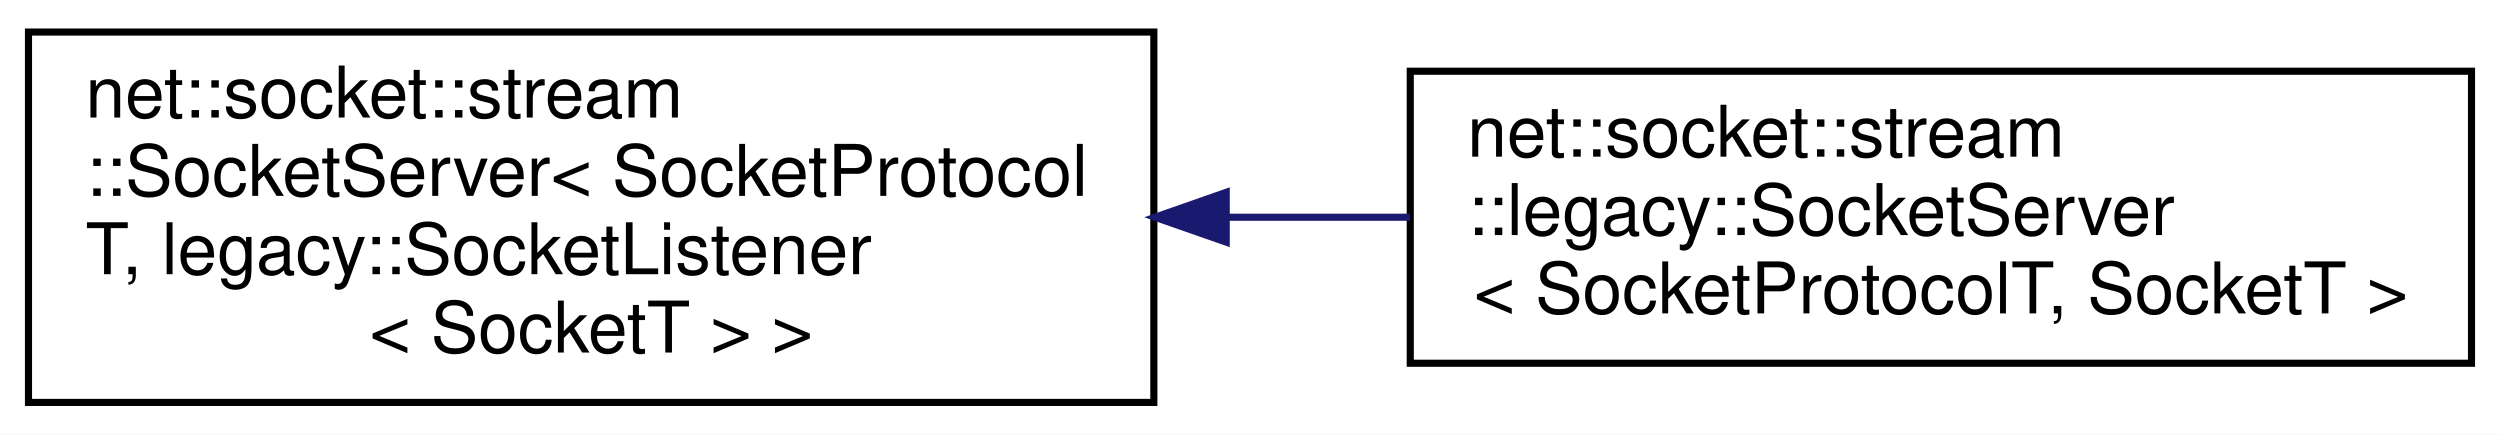
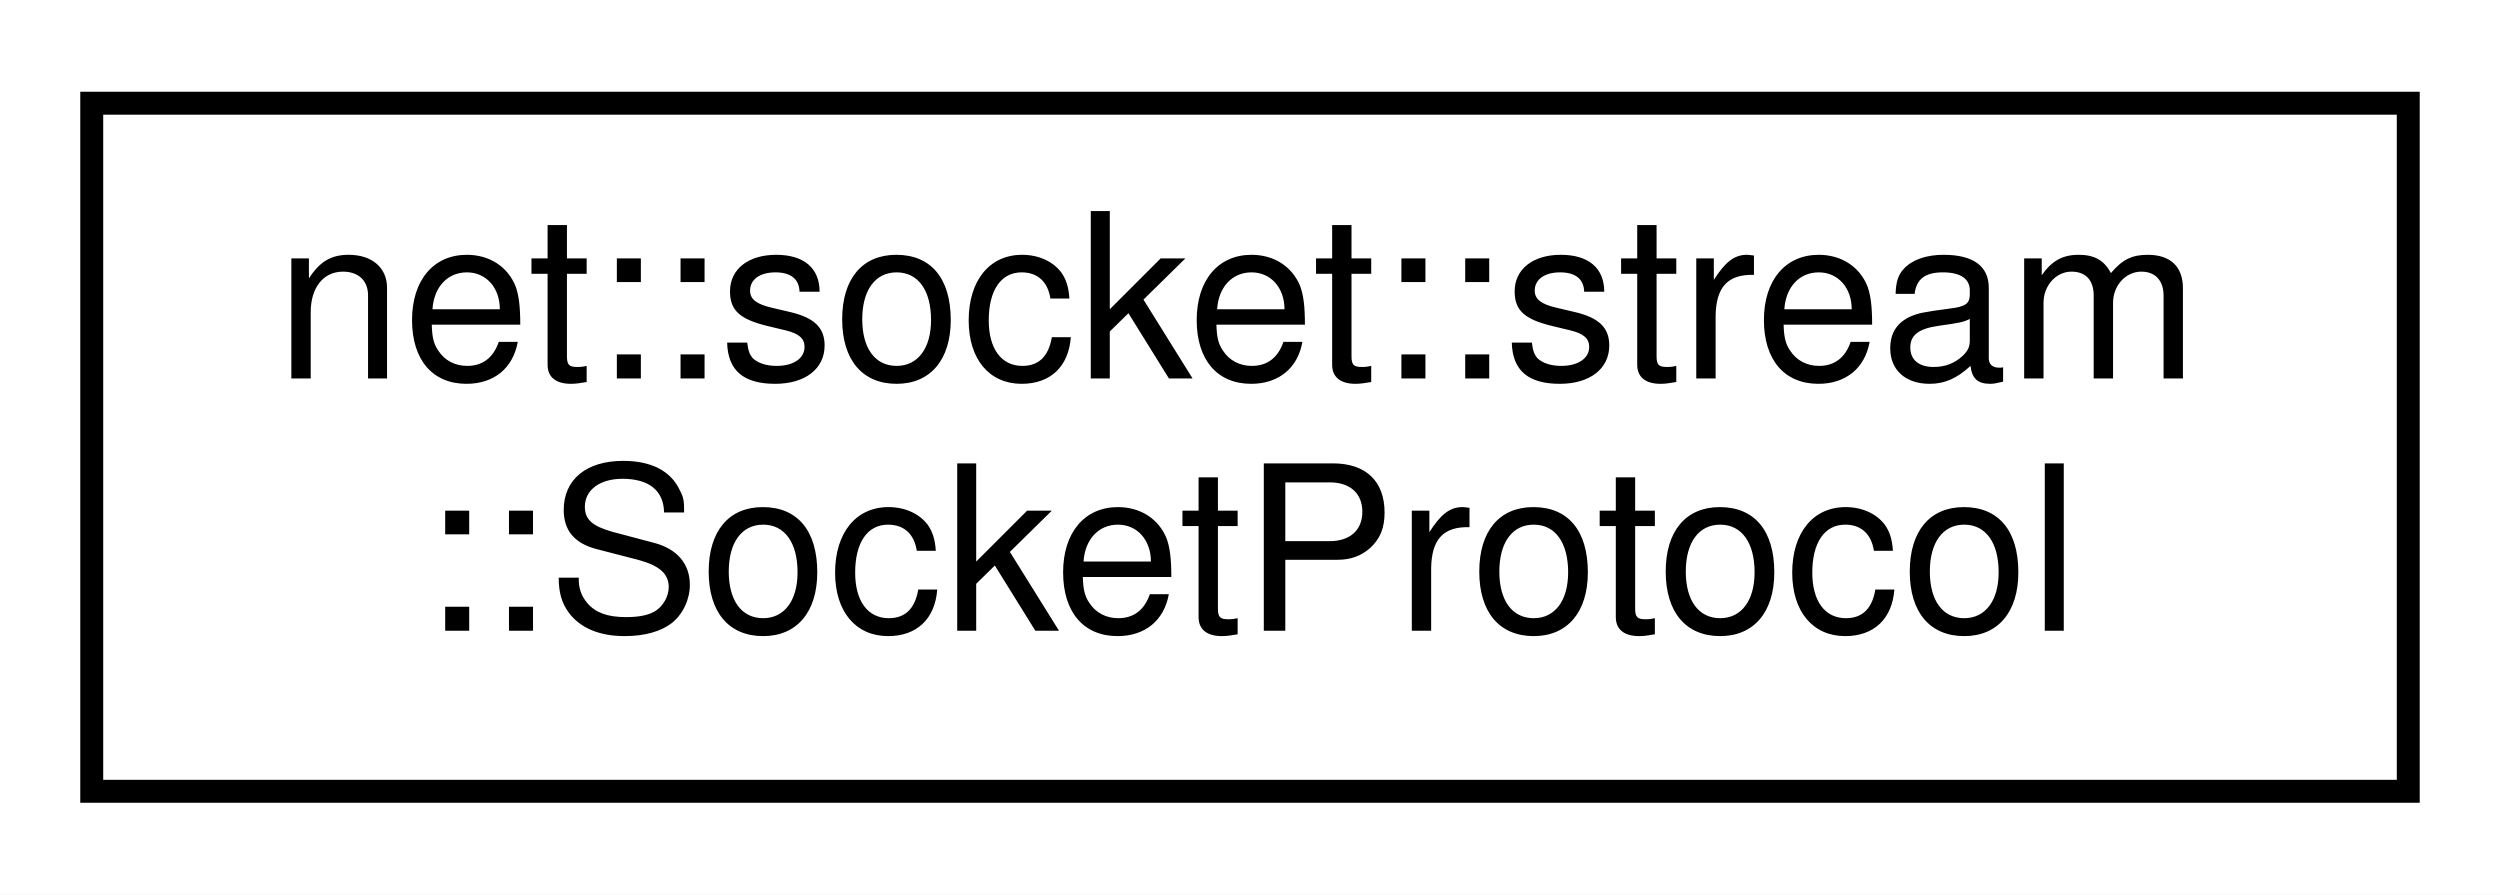
- <svg xmlns="http://www.w3.org/2000/svg" xmlns:xlink="http://www.w3.org/1999/xlink" width="351pt" height="61pt" viewBox="0.00 0.00 351.00 61.00">
-   <g id="graph0" class="graph" transform="scale(1 1) rotate(0) translate(4 57)">
-     <polygon fill="white" stroke="transparent" points="-4,4 -4,-57 347,-57 347,4 -4,4" />
+ <svg xmlns="http://www.w3.org/2000/svg" xmlns:xlink="http://www.w3.org/1999/xlink" width="109pt" height="39pt" viewBox="0.00 0.00 109.00 39.00">
+   <g id="graph0" class="graph" transform="scale(1 1) rotate(0) translate(4 35)">
+     <polygon fill="white" stroke="transparent" points="-4,4 -4,-35 105,-35 105,4 -4,4" />
    <g id="node1" class="node">
      <g id="a_node1">
-         <a xlink:href="classnet_1_1socket_1_1stream_1_1_socket_server.html" target="_top" xlink:title=" ">
-           <polygon fill="white" stroke="black" points="0,-0.5 0,-52.5 158,-52.5 158,-0.5 0,-0.5" />
-           <text text-anchor="start" x="8" y="-40.5" font-family="Helvetica,sans-Serif" font-size="10.00">net::socket::stream</text>
-           <text text-anchor="start" x="8" y="-29.5" font-family="Helvetica,sans-Serif" font-size="10.00">::SocketServer&lt; SocketProtocol</text>
-           <text text-anchor="start" x="8" y="-18.5" font-family="Helvetica,sans-Serif" font-size="10.00">T, legacy::SocketListener</text>
-           <text text-anchor="middle" x="79" y="-7.5" font-family="Helvetica,sans-Serif" font-size="10.00">&lt; SocketT &gt; &gt;</text>
+         <a xlink:href="classnet_1_1socket_1_1stream_1_1_socket_protocol.html" target="_top" xlink:title=" ">
+           <polygon fill="white" stroke="black" points="0,-0.5 0,-30.5 101,-30.5 101,-0.5 0,-0.5" />
+           <text text-anchor="start" x="8" y="-18.5" font-family="Helvetica,sans-Serif" font-size="10.00">net::socket::stream</text>
+           <text text-anchor="middle" x="50.5" y="-7.5" font-family="Helvetica,sans-Serif" font-size="10.00">::SocketProtocol</text>
        </a>
      </g>
    </g>
-     <g id="node2" class="node">
-       <g id="a_node2">
-         <a xlink:href="classnet_1_1socket_1_1stream_1_1legacy_1_1_socket_server.html" target="_top" xlink:title=" ">
-           <polygon fill="white" stroke="black" points="194,-6 194,-47 343,-47 343,-6 194,-6" />
-           <text text-anchor="start" x="202" y="-35" font-family="Helvetica,sans-Serif" font-size="10.00">net::socket::stream</text>
-           <text text-anchor="start" x="202" y="-24" font-family="Helvetica,sans-Serif" font-size="10.00">::legacy::SocketServer</text>
-           <text text-anchor="middle" x="268.5" y="-13" font-family="Helvetica,sans-Serif" font-size="10.00">&lt; SocketProtocolT, SocketT &gt;</text>
-         </a>
-       </g>
-     </g>
-     <g id="edge1" class="edge">
-       <path fill="none" stroke="midnightblue" d="M168.23,-26.5C176.84,-26.5 185.52,-26.5 193.97,-26.5" />
-       <polygon fill="midnightblue" stroke="midnightblue" points="168.16,-23 158.16,-26.5 168.16,-30 168.16,-23" />
-     </g>
  </g>
</svg>
